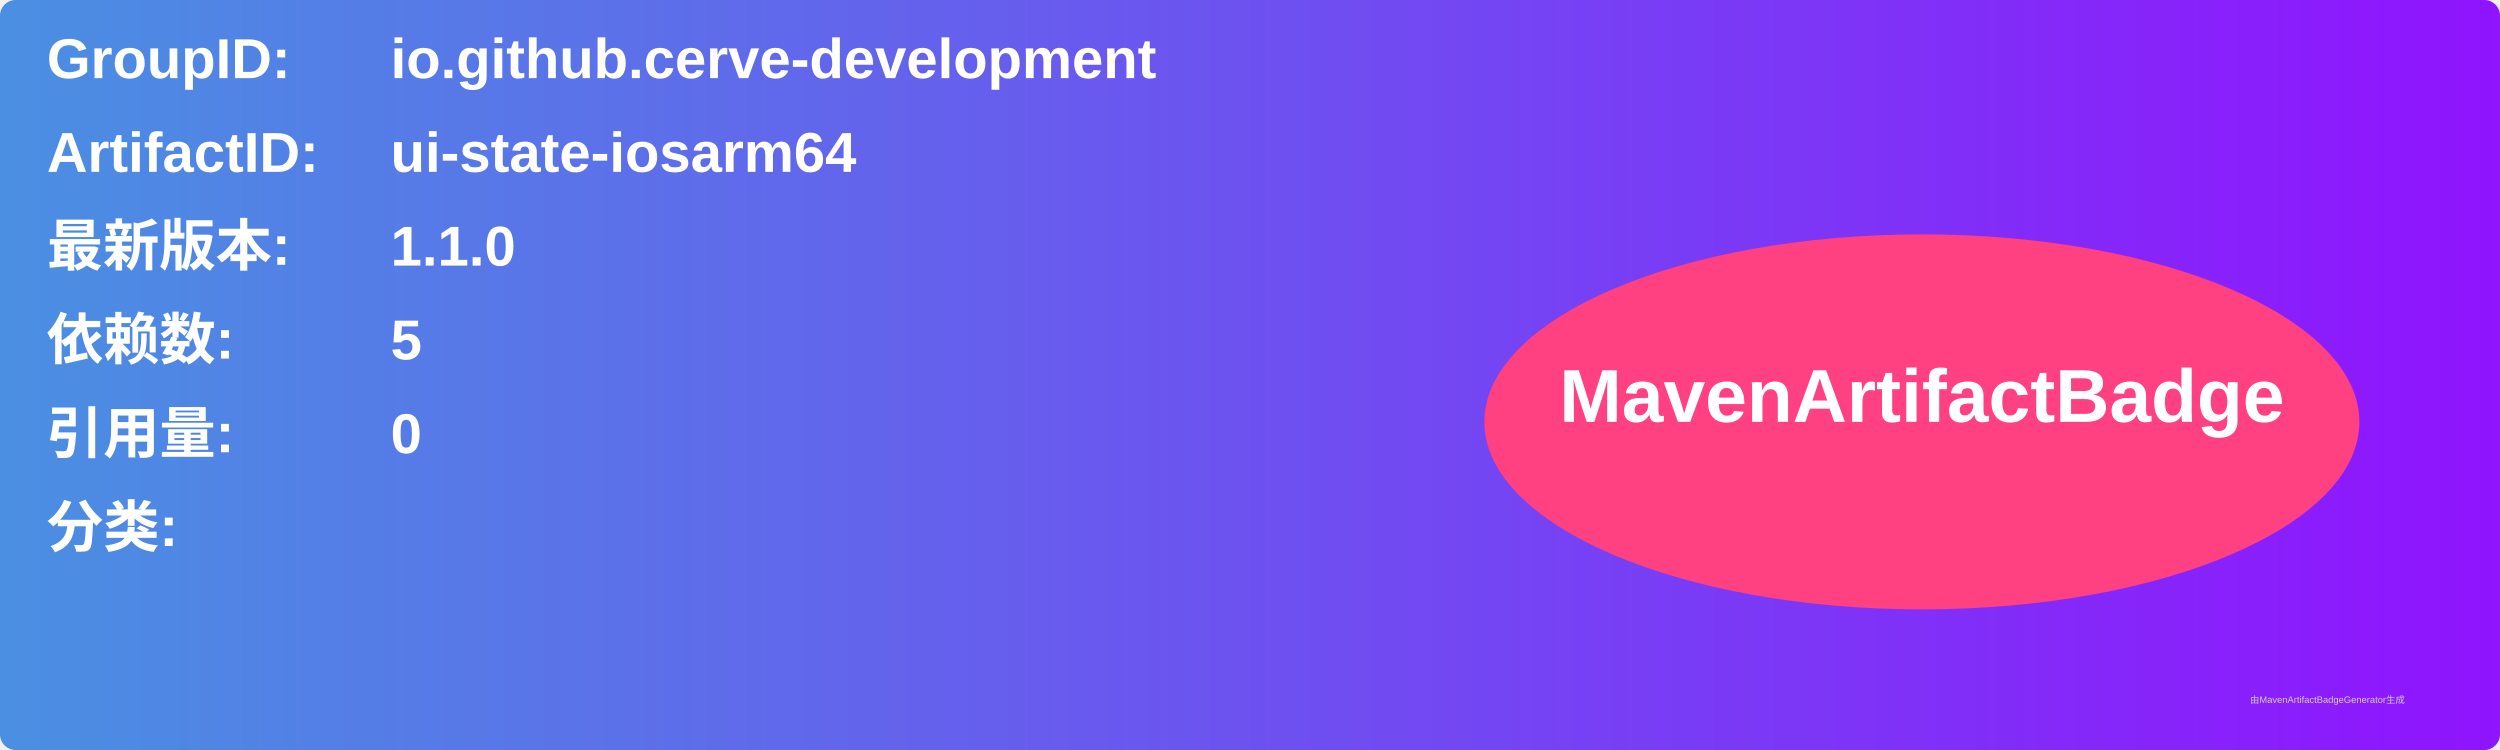
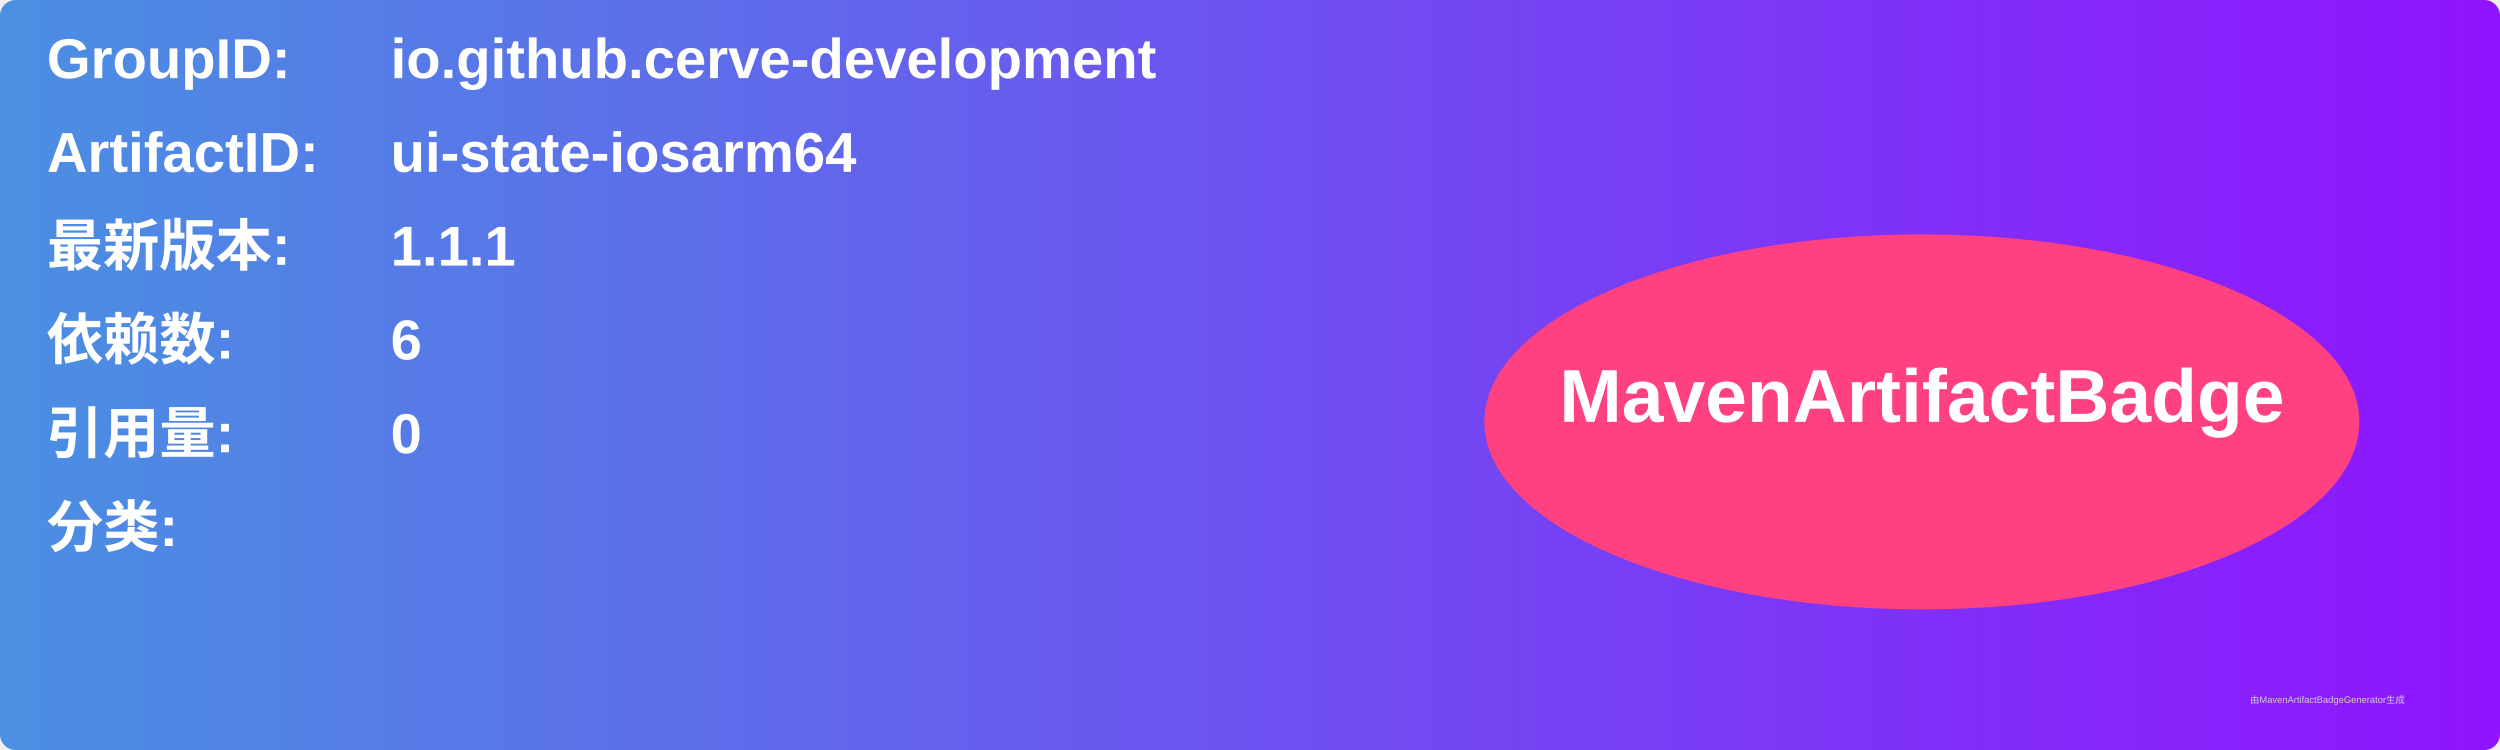
<svg xmlns="http://www.w3.org/2000/svg" width="800" height="240" viewBox="0 0 800 240">
  <linearGradient id="grad" x1="0%" y1="0%" x2="100%" y2="0%">
    <stop offset="0%" stop-color="#4a90e2" />
    <stop offset="100%" stop-color="#9013fe" />
  </linearGradient>
  <rect width="100%" height="100%" rx="5" ry="5" fill="url(#grad)" />
  <g transform="translate(15, 15)">
    <text x="0" y="10" font-family="Arial" font-size="18" fill="white" font-weight="bold" width="260">GroupID:</text>
    <text x="110" y="10" font-family="Arial" font-size="18" fill="white" font-weight="bold" width="460">io.github.cerve-development</text>
    <text x="0" y="40" font-family="Arial" font-size="18" fill="white" font-weight="bold" width="260">ArtifactID:</text>
    <text x="110" y="40" font-family="Arial" font-size="18" fill="white" font-weight="bold" width="460">ui-state-iosarm64</text>
    <text x="0" y="70" font-family="Arial" font-size="18" fill="white" font-weight="bold">最新版本:</text>
    <text x="110" y="70" font-family="Arial" font-size="18" fill="white" font-weight="bold">
-       <tspan font-weight="bold">1.1.0</tspan>
+       <tspan font-weight="bold">1.1.1</tspan>
    </text>
    <text x="0" y="100" font-family="Arial" font-size="18" fill="white" font-weight="bold">依赖数: </text>
    <text x="110" y="100" font-family="Arial" font-size="18" fill="white">
-       <tspan font-weight="bold">5</tspan>
+       <tspan font-weight="bold">6</tspan>
    </text>
    <text x="0" y="130" font-family="Arial" font-size="18" fill="white" font-weight="bold">引用量: </text>
    <text x="110" y="130" font-family="Arial" font-size="18" fill="white">
      <tspan font-weight="bold">0</tspan>
    </text>
    <text x="0" y="160" font-family="Arial" font-size="18" fill="white" font-weight="bold">分类:</text>
    <text x="10" y="190" font-family="Arial" font-size="10" fill="white">
      <tspan font-weight="bold" />
    </text>
    <ellipse cx="600" cy="120" rx="140" ry="60" fill="#ff4081" />
    <text x="600" y="120" text-anchor="middle" font-family="Arial" font-size="24" fill="white" font-weight="bold">MavenArtifactBadge</text>
  </g>
  <text x="720" y="225" font-family="Arial" font-size="3" fill="#d0d0d0">由MavenArtifactBadgeGenerator生成</text>
</svg>
